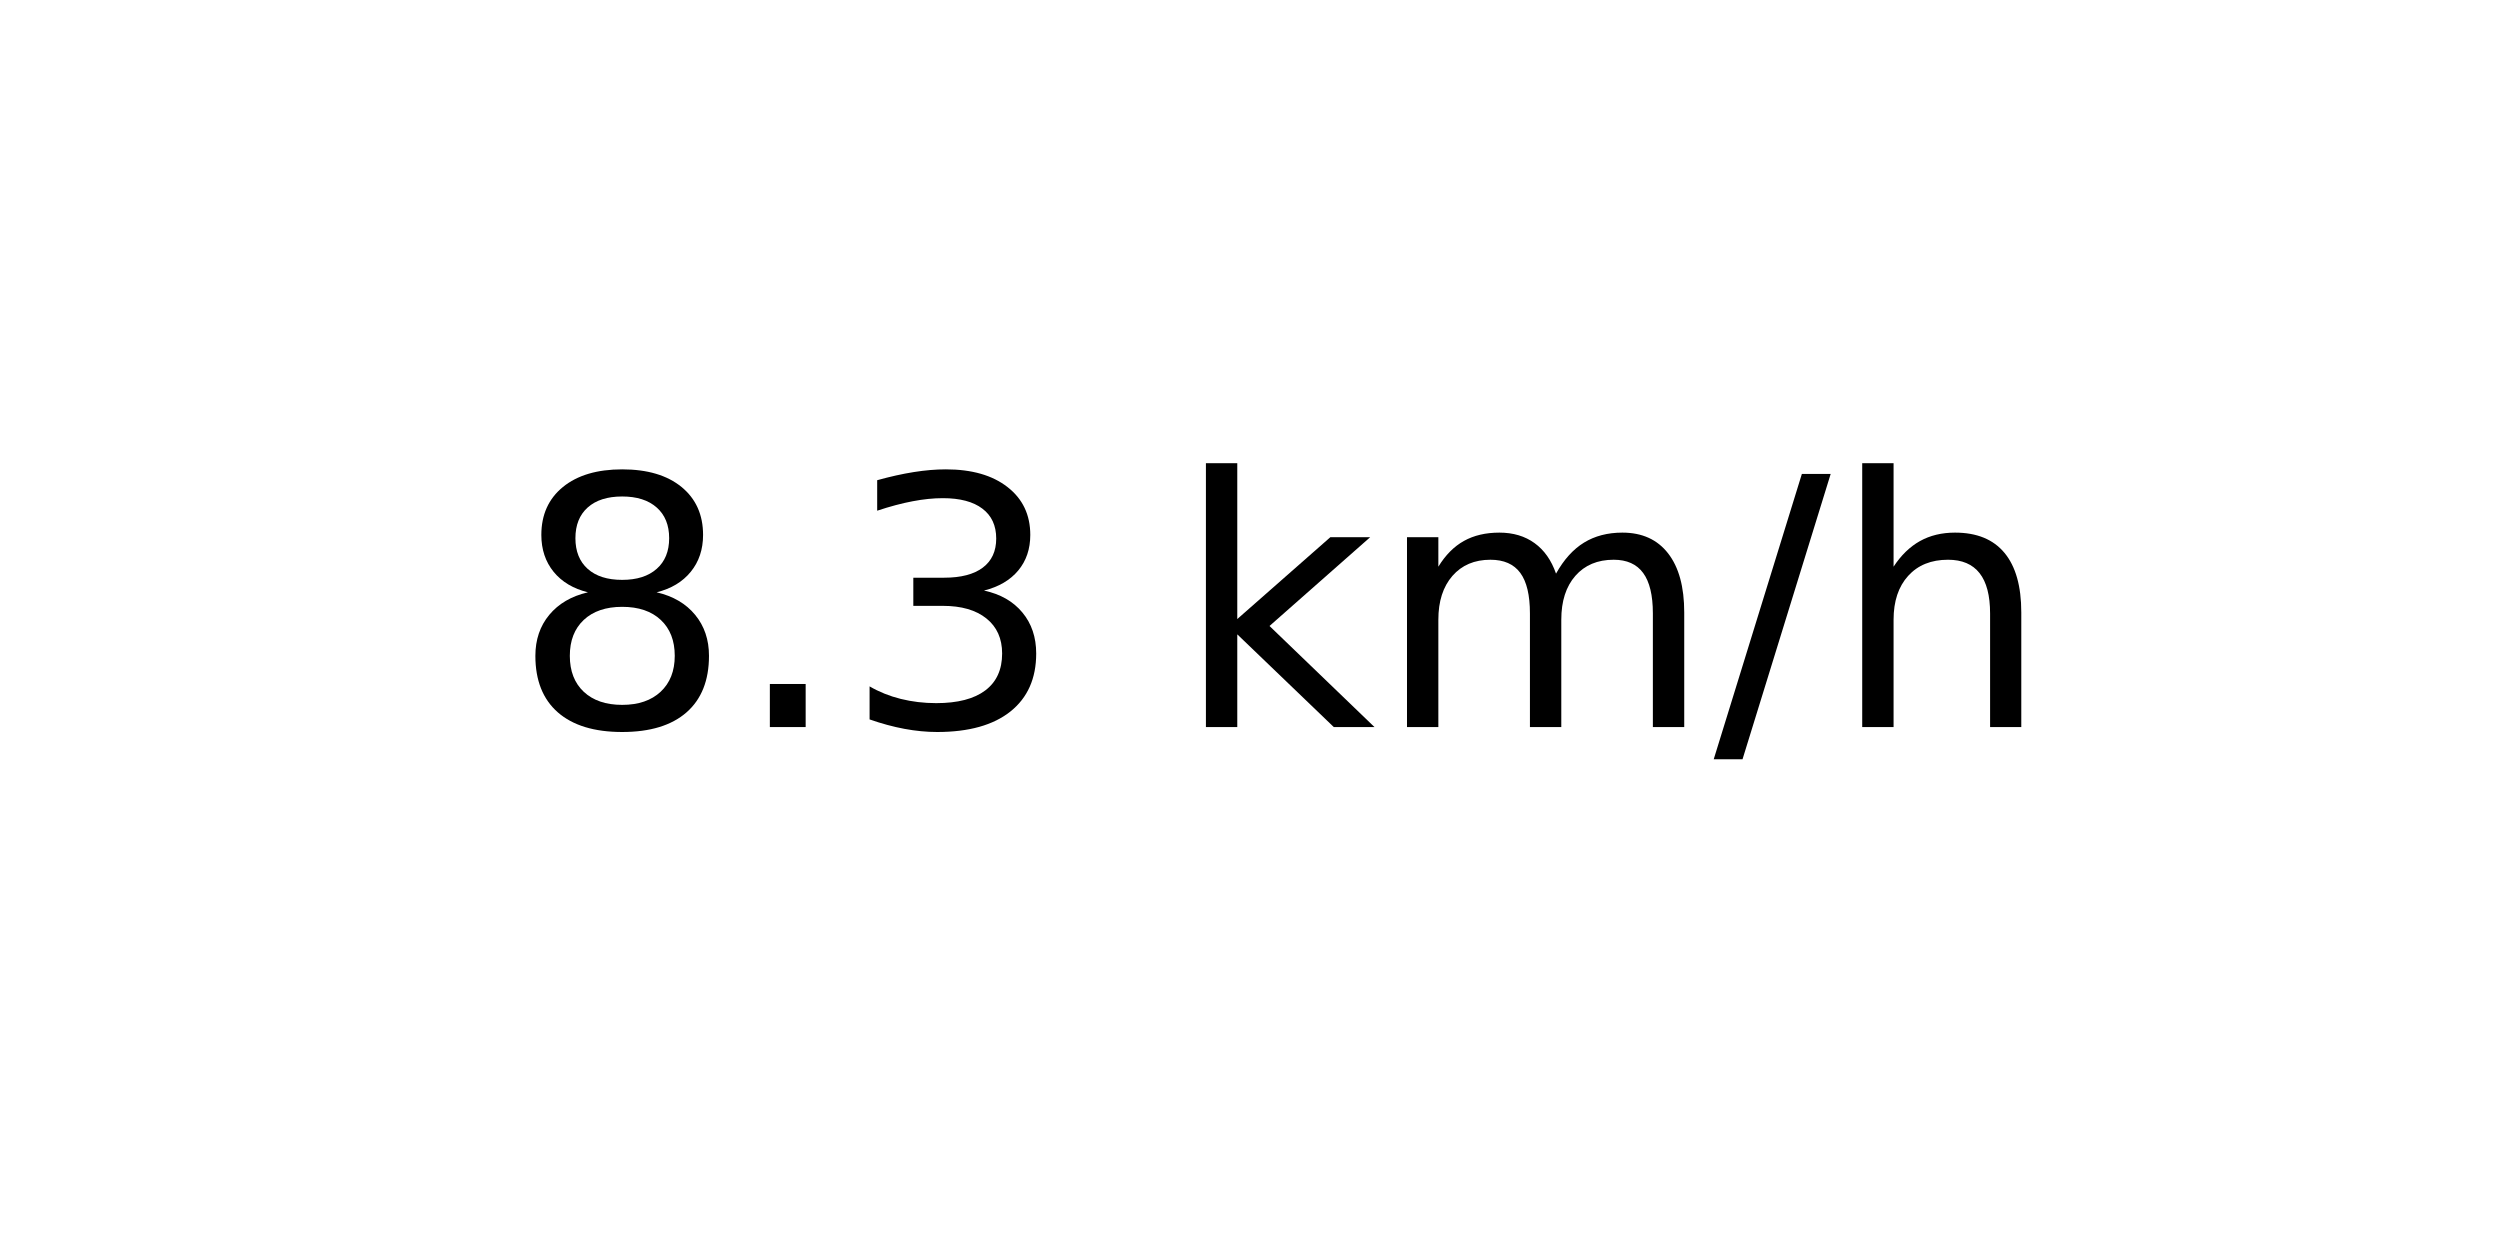
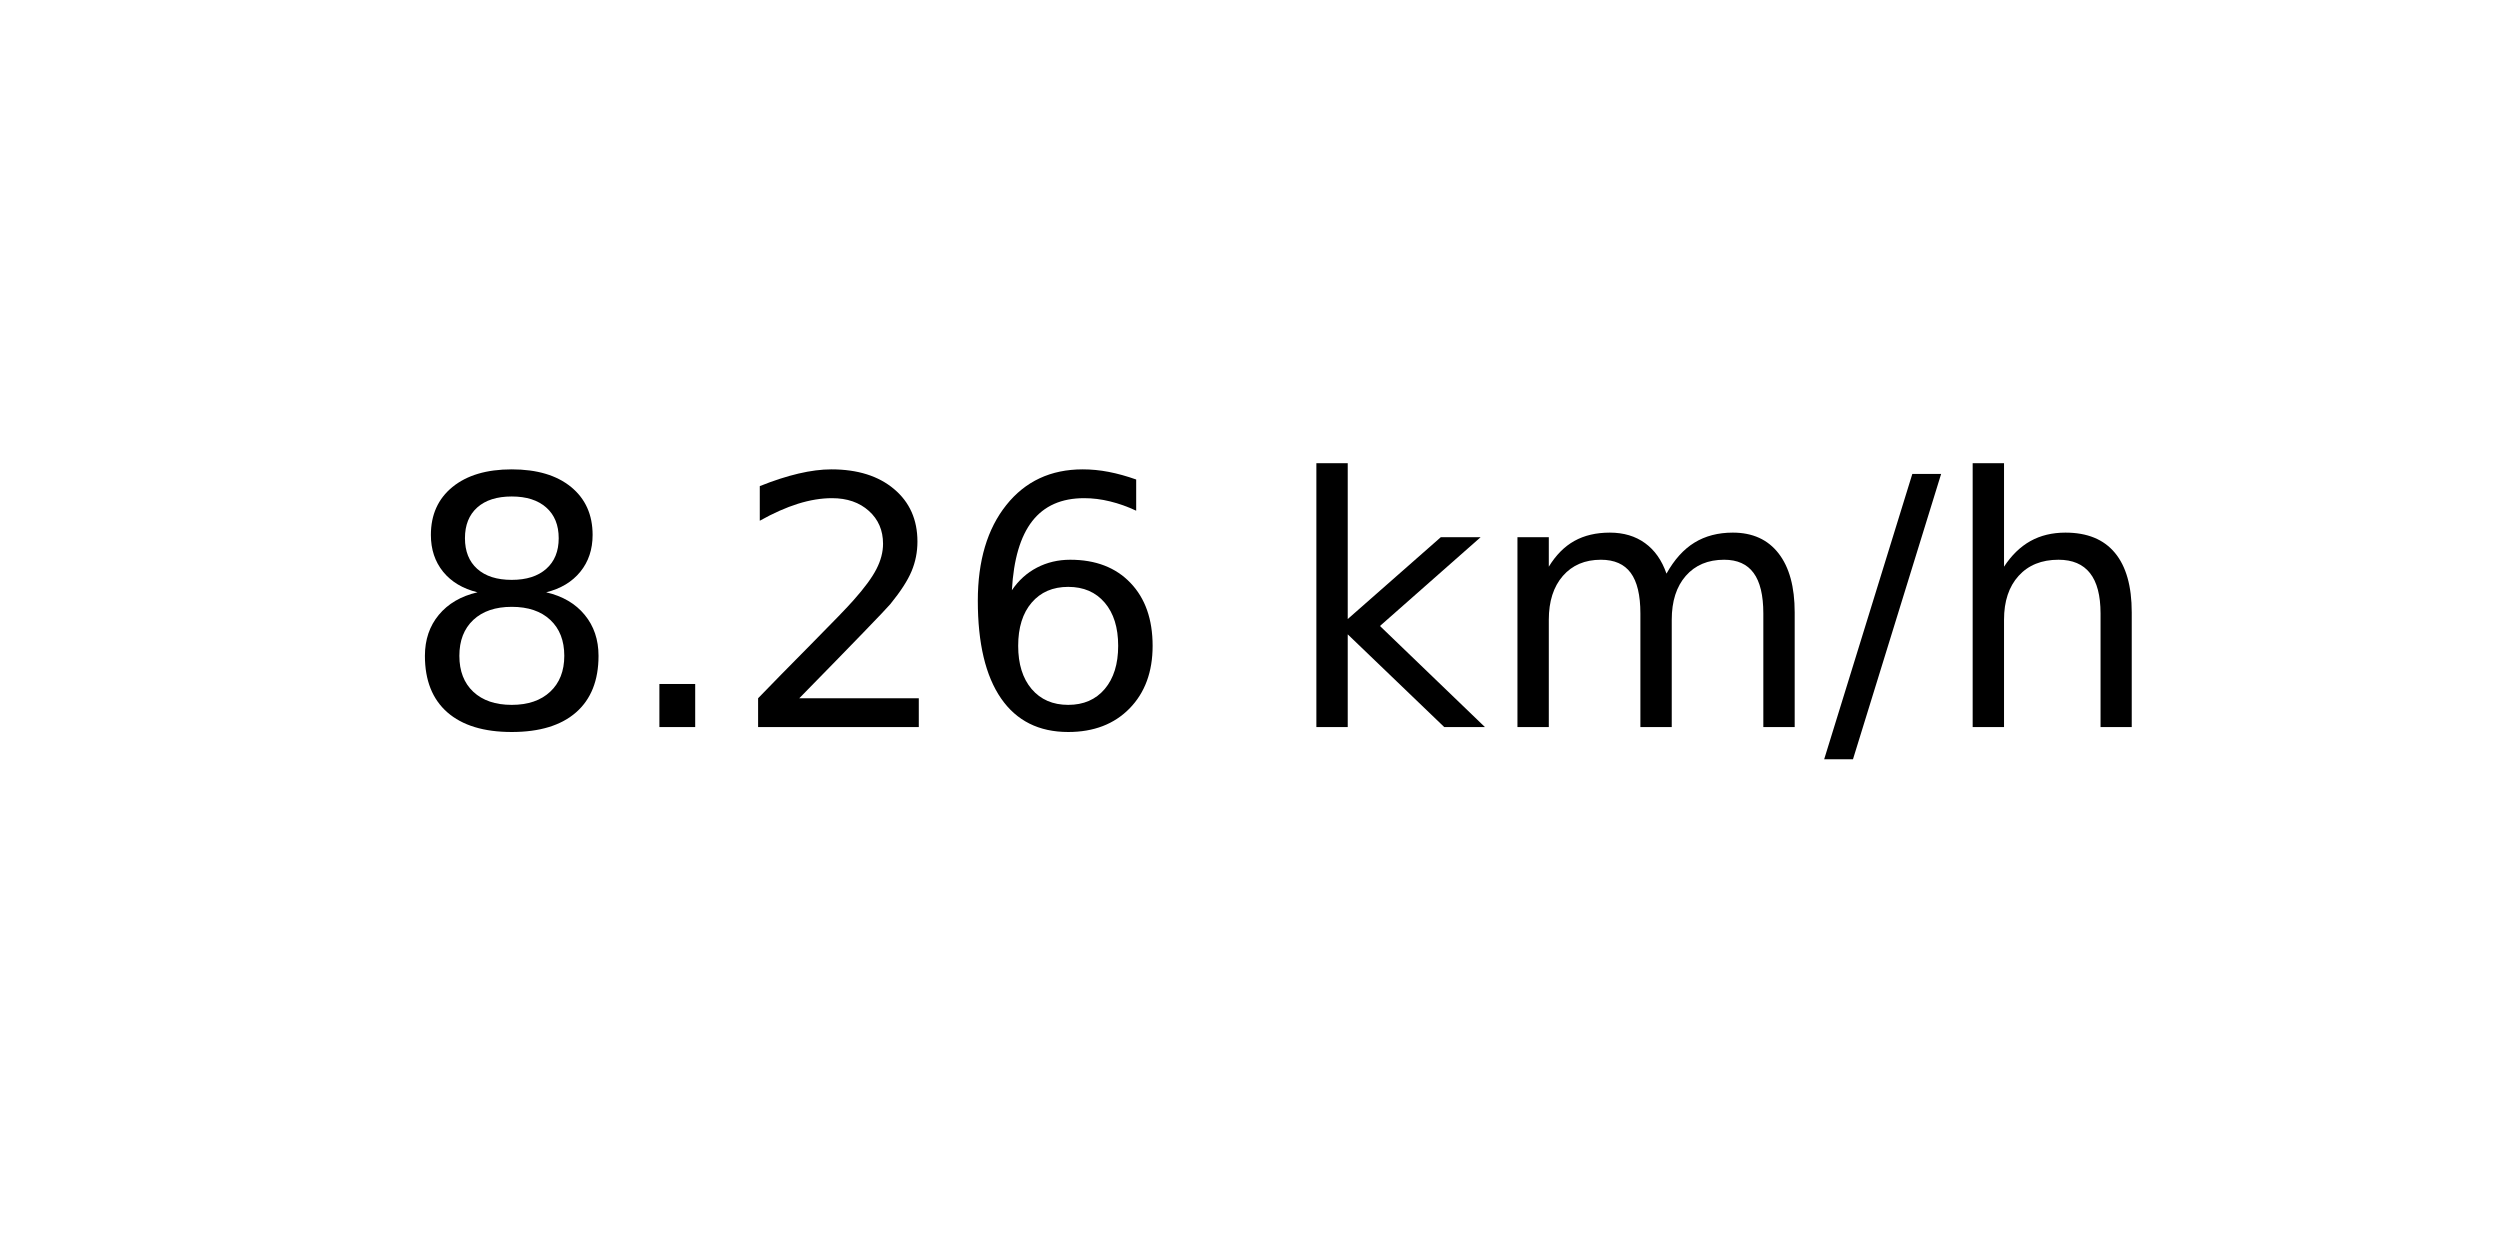
<svg xmlns="http://www.w3.org/2000/svg" xmlns:xlink="http://www.w3.org/1999/xlink" width="72pt" height="36pt" viewBox="0 0 72 36" version="1.1">
  <defs>
    <style type="text/css">*{stroke-linejoin: round; stroke-linecap: butt}</style>
  </defs>
  <g id="figure_1">
    <g id="axes_1">
      <g id="text_1">
-         <g transform="translate(14.74062 20.93937) scale(0.1 -0.1)">
+         <g transform="translate(11.55937 20.93937) scale(0.1 -0.1)">
          <defs>
            <path id="DejaVuSans-38" d="M 2034 2216  Q 1584 2216 1326 1975  Q 1069 1734 1069 1313  Q 1069 891 1326 650  Q 1584 409 2034 409  Q 2484 409 2743 651  Q 3003 894 3003 1313  Q 3003 1734 2745 1975  Q 2488 2216 2034 2216  z M 1403 2484  Q 997 2584 770 2862  Q 544 3141 544 3541  Q 544 4100 942 4425  Q 1341 4750 2034 4750  Q 2731 4750 3128 4425  Q 3525 4100 3525 3541  Q 3525 3141 3298 2862  Q 3072 2584 2669 2484  Q 3125 2378 3379 2068  Q 3634 1759 3634 1313  Q 3634 634 3220 271  Q 2806 -91 2034 -91  Q 1263 -91 848 271  Q 434 634 434 1313  Q 434 1759 690 2068  Q 947 2378 1403 2484  z M 1172 3481  Q 1172 3119 1398 2916  Q 1625 2713 2034 2713  Q 2441 2713 2670 2916  Q 2900 3119 2900 3481  Q 2900 3844 2670 4047  Q 2441 4250 2034 4250  Q 1625 4250 1398 4047  Q 1172 3844 1172 3481  z " transform="scale(0.015625)" />
            <path id="DejaVuSans-2e" d="M 684 794  L 1344 794  L 1344 0  L 684 0  L 684 794  z " transform="scale(0.015625)" />
-             <path id="DejaVuSans-33" d="M 2597 2516  Q 3050 2419 3304 2112  Q 3559 1806 3559 1356  Q 3559 666 3084 287  Q 2609 -91 1734 -91  Q 1441 -91 1130 -33  Q 819 25 488 141  L 488 750  Q 750 597 1062 519  Q 1375 441 1716 441  Q 2309 441 2620 675  Q 2931 909 2931 1356  Q 2931 1769 2642 2001  Q 2353 2234 1838 2234  L 1294 2234  L 1294 2753  L 1863 2753  Q 2328 2753 2575 2939  Q 2822 3125 2822 3475  Q 2822 3834 2567 4026  Q 2313 4219 1838 4219  Q 1578 4219 1281 4162  Q 984 4106 628 3988  L 628 4550  Q 988 4650 1302 4700  Q 1616 4750 1894 4750  Q 2613 4750 3031 4423  Q 3450 4097 3450 3541  Q 3450 3153 3228 2886  Q 3006 2619 2597 2516  z " transform="scale(0.015625)" />
+             <path id="DejaVuSans-32" d="M 1228 531  L 3431 531  L 3431 0  L 469 0  L 469 531  Q 828 903 1448 1529  Q 2069 2156 2228 2338  Q 2531 2678 2651 2914  Q 2772 3150 2772 3378  Q 2772 3750 2511 3984  Q 2250 4219 1831 4219  Q 1534 4219 1204 4116  Q 875 4013 500 3803  L 500 4441  Q 881 4594 1212 4672  Q 1544 4750 1819 4750  Q 2544 4750 2975 4387  Q 3406 4025 3406 3419  Q 3406 3131 3298 2873  Q 3191 2616 2906 2266  Q 2828 2175 2409 1742  Q 1991 1309 1228 531  z " transform="scale(0.015625)" />
+             <path id="DejaVuSans-36" d="M 2113 2584  Q 1688 2584 1439 2293  Q 1191 2003 1191 1497  Q 1191 994 1439 701  Q 1688 409 2113 409  Q 2538 409 2786 701  Q 3034 994 3034 1497  Q 3034 2003 2786 2293  Q 2538 2584 2113 2584  z M 3366 4563  L 3366 3988  Q 3128 4100 2886 4159  Q 2644 4219 2406 4219  Q 1781 4219 1451 3797  Q 1122 3375 1075 2522  Q 1259 2794 1537 2939  Q 1816 3084 2150 3084  Q 2853 3084 3261 2657  Q 3669 2231 3669 1497  Q 3669 778 3244 343  Q 2819 -91 2113 -91  Q 1303 -91 875 529  Q 447 1150 447 2328  Q 447 3434 972 4092  Q 1497 4750 2381 4750  Q 2619 4750 2861 4703  Q 3103 4656 3366 4563  z " transform="scale(0.015625)" />
            <path id="DejaVuSans-20" transform="scale(0.015625)" />
            <path id="DejaVuSans-6b" d="M 581 4863  L 1159 4863  L 1159 1991  L 2875 3500  L 3609 3500  L 1753 1863  L 3688 0  L 2938 0  L 1159 1709  L 1159 0  L 581 0  L 581 4863  z " transform="scale(0.015625)" />
            <path id="DejaVuSans-6d" d="M 3328 2828  Q 3544 3216 3844 3400  Q 4144 3584 4550 3584  Q 5097 3584 5394 3201  Q 5691 2819 5691 2113  L 5691 0  L 5113 0  L 5113 2094  Q 5113 2597 4934 2840  Q 4756 3084 4391 3084  Q 3944 3084 3684 2787  Q 3425 2491 3425 1978  L 3425 0  L 2847 0  L 2847 2094  Q 2847 2600 2669 2842  Q 2491 3084 2119 3084  Q 1678 3084 1418 2786  Q 1159 2488 1159 1978  L 1159 0  L 581 0  L 581 3500  L 1159 3500  L 1159 2956  Q 1356 3278 1631 3431  Q 1906 3584 2284 3584  Q 2666 3584 2933 3390  Q 3200 3197 3328 2828  z " transform="scale(0.015625)" />
            <path id="DejaVuSans-2f" d="M 1625 4666  L 2156 4666  L 531 -594  L 0 -594  L 1625 4666  z " transform="scale(0.015625)" />
            <path id="DejaVuSans-68" d="M 3513 2113  L 3513 0  L 2938 0  L 2938 2094  Q 2938 2591 2744 2837  Q 2550 3084 2163 3084  Q 1697 3084 1428 2787  Q 1159 2491 1159 1978  L 1159 0  L 581 0  L 581 4863  L 1159 4863  L 1159 2956  Q 1366 3272 1645 3428  Q 1925 3584 2291 3584  Q 2894 3584 3203 3211  Q 3513 2838 3513 2113  z " transform="scale(0.015625)" />
          </defs>
          <use xlink:href="#DejaVuSans-38" />
          <use xlink:href="#DejaVuSans-2e" x="63.623" />
-           <use xlink:href="#DejaVuSans-33" x="95.41" />
-           <use xlink:href="#DejaVuSans-20" x="159.033" />
-           <use xlink:href="#DejaVuSans-6b" x="190.82" />
-           <use xlink:href="#DejaVuSans-6d" x="248.73" />
-           <use xlink:href="#DejaVuSans-2f" x="346.143" />
-           <use xlink:href="#DejaVuSans-68" x="379.834" />
+           <use xlink:href="#DejaVuSans-32" x="95.41" />
+           <use xlink:href="#DejaVuSans-36" x="159.033" />
+           <use xlink:href="#DejaVuSans-20" x="222.656" />
+           <use xlink:href="#DejaVuSans-6b" x="254.443" />
+           <use xlink:href="#DejaVuSans-6d" x="312.354" />
+           <use xlink:href="#DejaVuSans-2f" x="409.766" />
+           <use xlink:href="#DejaVuSans-68" x="443.457" />
        </g>
      </g>
    </g>
  </g>
</svg>
